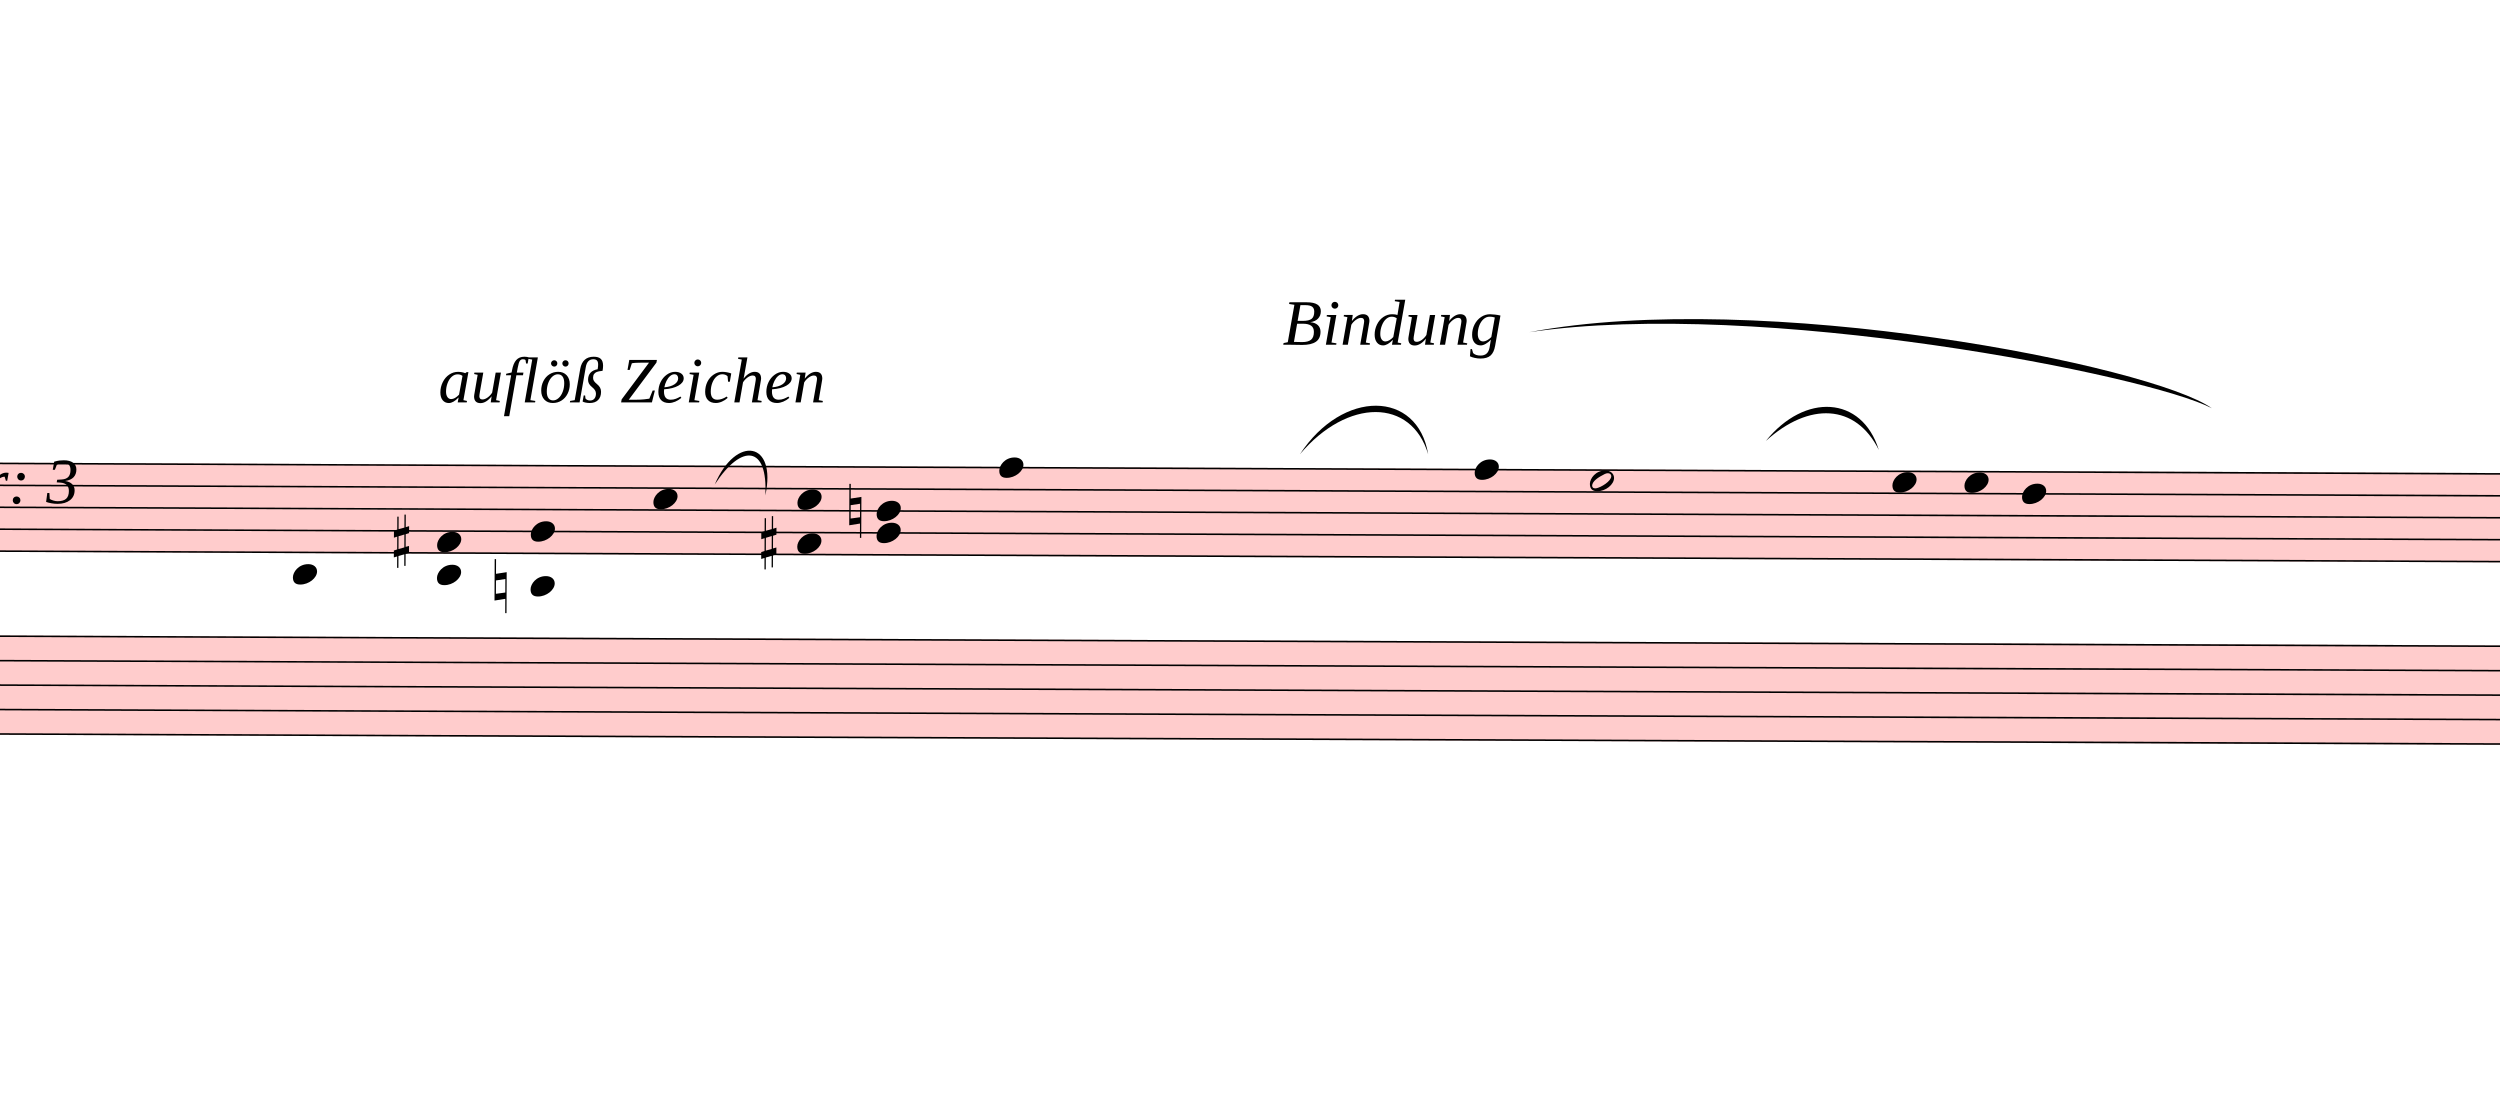
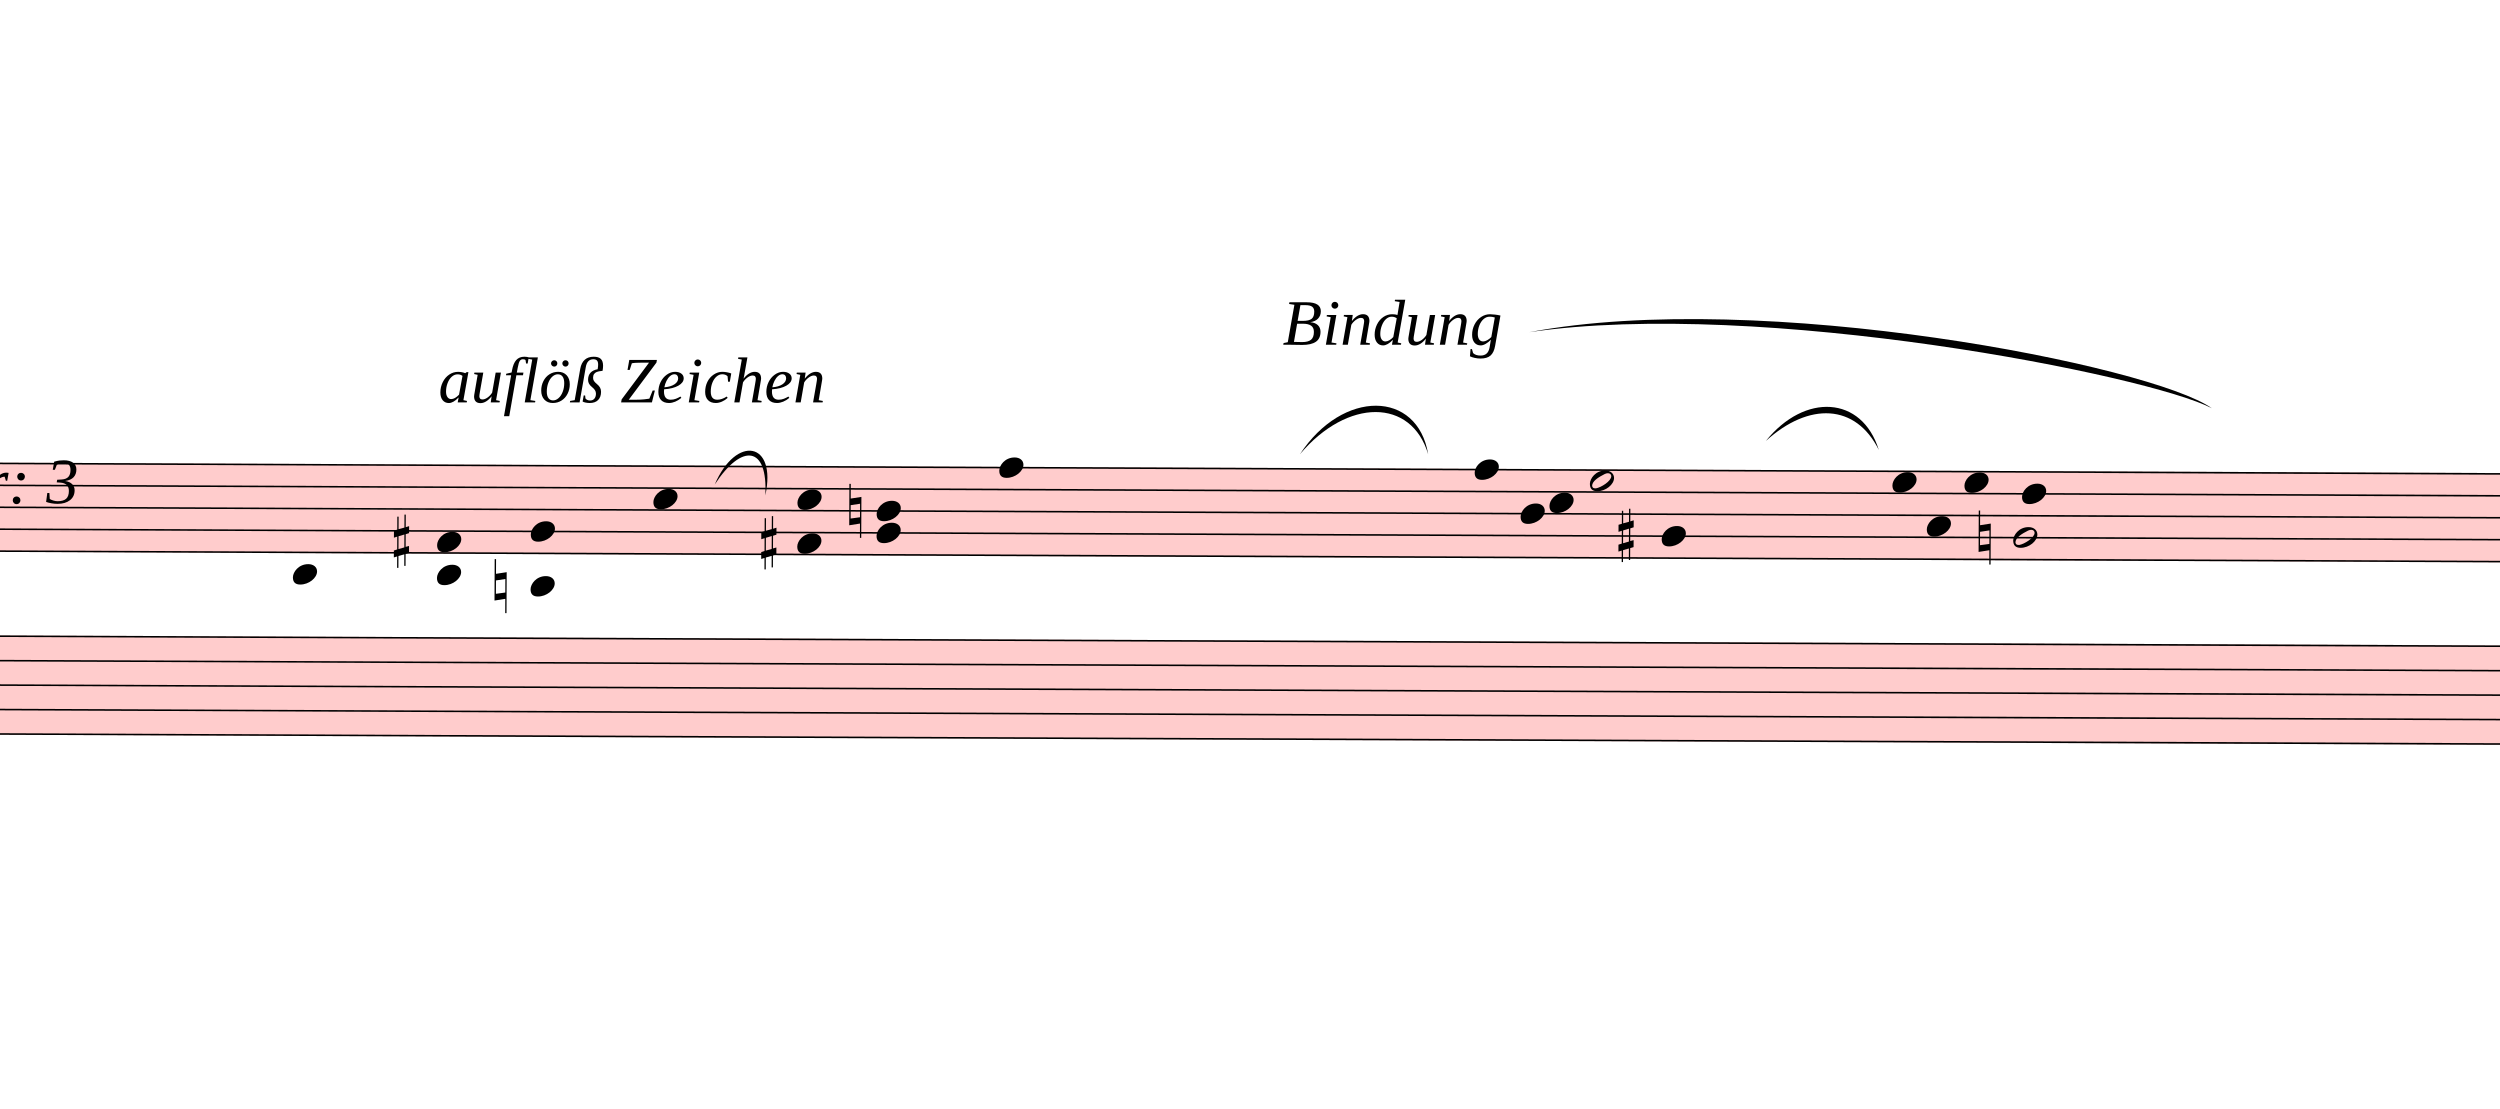
<svg xmlns="http://www.w3.org/2000/svg" viewBox="3912 -1415.7 15618 6923.7" version="1.1" overflow="visible">
  <defs>
    <style type="text/css">
    /* .staff * {
      fill: #000;
      stroke: #000;
    }

    .deletionBack {
      fill: #00000033;
    } */
  </style>
    <symbol id="sym_notehead_quarter" viewBox="0 0 1000 1000" overflow="inherit">
      <path transform="scale(1,-1)" d="M0 -39c0 68 73 172 200 172c66 0 114 -37 114 -95c0 -84 -106 -171 -218 -171c-64 0 -96 30 -96 94z" />
    </symbol>
    <symbol id="sym_notehead_half" viewBox="0 0 1000 1000" overflow="inherit">
      <path transform="scale(1,-1)" d="M278 64c0 22 -17 39 -43 39c-12 0 -26 -3 -41 -10c-85 -43 -165 -94 -165 -156c5 -25 15 -32 49 -32c67 11 200 95 200 159zM0 -36c0 68 73 174 200 174c66 0 114 -39 114 -97c0 -84 -106 -173 -218 -173c-64 0 -96 32 -96 96z" />
    </symbol>
    <symbol id="sym_accid_s" viewBox="0 0 1000 1000" overflow="inherit">
      <path transform="scale(1,-1)" d="M136 186v169h17v-164l44 14v-91l-44 -14v-165l44 12v-91l-44 -13v-155h-17v150l-76 -22v-155h-17v149l-43 -13v90l43 14v167l-43 -14v92l43 13v169h17v-163zM60 73v-167l76 22v168z" />
    </symbol>
    <symbol id="sym_accid_n" viewBox="0 0 1000 1000" overflow="inherit">
      <path transform="scale(1,-1)" d="M0 -188v539h18v-191l139 22v-533h-17v186zM18 -100l122 17v176l-122 -19v-174z" />
    </symbol>
  </defs>
  <g class="rastrums">
    <g class="rastrum" data-id="r69304837-7800-4666-93d4-de258f8f5f44" style="transform: rotate(0.24deg); transform-origin: 2781px 1458px;">
      <g class="rastrum bounding-box" data-id="bbox-r69304837-7800-4666-93d4-de258f8f5f44">
        <rect x="2781" y="1458" width="22338" height="558" fill="#ff000033" />
      </g>
      <path d="M2781 1463 L25119 1463" stroke-width="10" stroke="black" />
      <path d="M2781 1600 L25119 1600" stroke-width="10" stroke="black" />
      <path d="M2781 1737 L25119 1737" stroke-width="10" stroke="black" />
      <path d="M2781 1874 L25119 1874" stroke-width="10" stroke="black" />
      <path d="M2781 2011 L25119 2011" stroke-width="10" stroke="black" />
    </g>
    <g class="rastrum" data-id="rf46877ee-79b6-400e-b6cd-33e271fe6e69" style="transform: rotate(0.23deg); transform-origin: 2691px 2538px;">
      <g class="rastrum bounding-box" data-id="bbox-rf46877ee-79b6-400e-b6cd-33e271fe6e69">
        <rect x="2691" y="2538" width="22338" height="621" fill="#ff000033" />
      </g>
      <path d="M2691 2543 L25029 2543" stroke-width="10" stroke="black" />
      <path d="M2691 2695.75 L25029 2695.75" stroke-width="10" stroke="black" />
      <path d="M2691 2848.5 L25029 2848.5" stroke-width="10" stroke="black" />
      <path d="M2691 3001.25 L25029 3001.25" stroke-width="10" stroke="black" />
      <path d="M2691 3154 L25029 3154" stroke-width="10" stroke="black" />
    </g>
  </g>
  <g class="draft" data-label="1" data-id="db5f6e495-ed78-47e7-bc60-e5eaf2487b62">
    <g class="system" data-id="se876df2f-5f4c-44a6-b131-ff807f78c184">
      <g class="staff" data-n="1" data-rastrum="r69304837-7800-4666-93d4-de258f8f5f44" style="transform: rotate(0.24deg); transform-origin: 2781px 1458px;">
        <g class="note" data-id="d0089ca75-1168-44d7-a108-da2566910edb" data-stem.dir="up">
          <g class="notehead">
            <use href="#sym_notehead_quarter" height="480px" width="480px" x="5751" y="2148" />
          </g>
          <g class="ledgerLines below">
            <path d="M5712 2148 L5940 2148" stroke-width="18" />
          </g>
          <g class="stem">
            <path d="M5901 1737 L5901 2148" stroke-width="14" />
          </g>
        </g>
        <g class="note" data-id="d73c1139b-1a20-4e0b-b169-12e08e0a2e40" data-stem.dir="up">
          <g class="notehead">
            <use href="#sym_notehead_quarter" height="480px" width="480px" x="8001" y="1668.5" />
          </g>
          <g class="stem">
            <path d="M8151 1257.5 L8151 1668.5" stroke-width="14" />
          </g>
        </g>
        <g class="note" data-id="df5c6bb8a-e34a-460a-ac8d-f100b006ff2d" data-stem.dir="up">
          <g class="notehead">
            <use href="#sym_notehead_quarter" height="480px" width="480px" x="10161" y="1463" />
          </g>
          <g class="stem">
            <path d="M10311 1052 L10311 1463" stroke-width="14" />
          </g>
        </g>
        <g class="note" data-id="d8fef0c99-bf0e-4465-8eb0-3ee6818af488" data-stem.dir="up">
          <g class="notehead">
            <use href="#sym_notehead_quarter" height="480px" width="480px" x="13131" y="1463" />
          </g>
          <g class="stem">
            <path d="M13281 1120.5 L13281 1463" stroke-width="14" />
          </g>
        </g>
+         <g class="note" data-id="d8116d820-922f-4960-a7ad-ae3a93f9d82a" data-stem.dir="down">
+           <g class="notehead">
+             <use href="#sym_notehead_quarter" height="480px" width="480px" x="13419" y="1737" />
+           </g>
+           <g class="stem">
+             <path d="M13419 1737 L13419 2011" stroke-width="14" />
+           </g>
+         </g>
+         <g class="note" data-id="da7364366-8648-4eef-b8b9-4984b22b6590" data-stem.dir="down">
+           <g class="notehead">
+             <use href="#sym_notehead_quarter" height="480px" width="480px" x="13599" y="1668.5" />
+           </g>
+           <g class="stem">
+             <path d="M13599 1668.5 L13599 2079.5" stroke-width="14" />
+           </g>
+         </g>
        <g class="note" data-id="d32354270-fd1c-4717-a031-ae786af0f5f3" data-stem.dir="up">
          <g class="notehead">
            <use href="#sym_notehead_half" height="480px" width="480px" x="13851" y="1531.5" />
          </g>
          <g class="stem">
            <path d="M14001 1189 L14001 1531.5" stroke-width="14" />
          </g>
        </g>
+         <g class="note" data-id="dd145fd34-a81c-4898-8c3e-8a86e02a2f44" data-stem.dir="down">
+           <g class="notehead">
+             <use href="#sym_notehead_quarter" height="480px" width="480px" x="14301" y="1874" />
+           </g>
+           <g class="stem">
+             <path d="M14301 1874 L14301 2079.5" stroke-width="14" />
+           </g>
+         </g>
        <g class="note" data-id="d1ed279df-6120-4b45-b857-2044a13f5c7f" data-stem.dir="up">
          <g class="notehead">
            <use href="#sym_notehead_quarter" height="480px" width="480px" x="15741" y="1531.5" />
          </g>
          <g class="stem">
            <path d="M15891 1120.5 L15891 1531.5" stroke-width="14" />
          </g>
        </g>
+         <g class="note" data-id="d29f8cd6e-a574-4cd1-b46a-e1d5f1fe3f0e" data-stem.dir="down">
+           <g class="notehead">
+             <use href="#sym_notehead_quarter" height="480px" width="480px" x="15957" y="1805.5" />
+           </g>
+           <g class="stem">
+             <path d="M15957 1805.5 L15957 2079.5" stroke-width="14" />
+           </g>
+         </g>
        <g class="note" data-id="d954d5af3-dabd-4f7e-8d99-38c78430c04e" data-stem.dir="up">
          <g class="notehead">
            <use href="#sym_notehead_quarter" height="480px" width="480px" x="16191" y="1531.5" />
          </g>
          <g class="stem">
            <path d="M16341 1120.5 L16341 1531.5" stroke-width="14" />
+           </g>
+         </g>
+         <g class="note" data-id="d47779d4d-c027-4325-a4da-42e9092c449c" data-stem.dir="down">
+           <g class="notehead">
+             <use href="#sym_notehead_half" height="480px" width="480px" x="16497" y="1874" />
+           </g>
+           <g class="stem">
+             <path d="M16497 1874 L16497 2216.5" stroke-width="14" />
          </g>
        </g>
        <g class="note" data-id="d5eb2efcc-7407-4abf-9d12-0a4b2eedcc0e" data-stem.dir="up">
          <g class="notehead">
            <use href="#sym_notehead_quarter" height="480px" width="480px" x="16551" y="1600" />
          </g>
          <g class="stem">
            <path d="M16701 1189 L16701 1600" stroke-width="14" />
          </g>
        </g>
        <g class="chord" data-id="dce882dd2-625d-480f-993b-6f00c70dca7a" data-stem.dir="up">
          <g class="notehead">
            <use href="#sym_notehead_quarter" height="480px" width="480px" x="6651" y="2148" />
          </g>
          <g class="notehead">
            <use href="#sym_notehead_quarter" height="480px" width="480px" x="6651" y="1942.5" />
          </g>
          <g class="ledgerLines below">
            <path d="M6612 2148 L6840 2148" stroke-width="18" />
          </g>
          <g class="stem">
            <path d="M6801 1463 L6801 2148" stroke-width="14" />
          </g>
        </g>
        <g class="chord" data-id="d3f92c536-6274-4477-b342-0a056519c098" data-stem.dir="up">
          <g class="notehead">
            <use href="#sym_notehead_quarter" height="480px" width="480px" x="7236" y="2216.5" />
          </g>
          <g class="notehead">
            <use href="#sym_notehead_quarter" height="480px" width="480px" x="7236" y="1874" />
          </g>
          <g class="ledgerLines below">
            <path d="M7197 2148 L7425 2148" stroke-width="18" />
          </g>
          <g class="stem">
            <path d="M7386 1531.5 L7386 2216.5" stroke-width="14" />
          </g>
        </g>
        <g class="chord" data-id="d95a08ec4-b90a-4d90-96e3-74177cf04dfd" data-stem.dir="up">
          <g class="notehead">
            <use href="#sym_notehead_quarter" height="480px" width="480px" x="8901" y="1942.5" />
          </g>
          <g class="notehead">
            <use href="#sym_notehead_quarter" height="480px" width="480px" x="8901" y="1668.5" />
          </g>
          <g class="stem">
            <path d="M9051 1120.5 L9051 1942.5" stroke-width="14" />
          </g>
        </g>
        <g class="chord" data-id="d56f0e15b-1e43-4494-a864-c6143ccc4d28" data-stem.dir="up">
          <g class="notehead">
            <use href="#sym_notehead_quarter" height="480px" width="480px" x="9396" y="1874" />
          </g>
          <g class="notehead">
            <use href="#sym_notehead_quarter" height="480px" width="480px" x="9396" y="1737" />
          </g>
          <g class="stem">
            <path d="M9546 1394.5 L9546 1874" stroke-width="14" />
          </g>
        </g>
        <g class="accid" data-id="da42b8215-f944-4bf1-8858-a8d281aa275a">
          <use href="#sym_accid_s" height="480px" width="480px" x="6381" y="1942.5" />
        </g>
        <g class="accid" data-id="d80e753eb-145b-4766-bfc6-13811498becd">
          <use href="#sym_accid_n" height="480px" width="480px" x="7011" y="2216.5" />
        </g>
        <g class="accid" data-id="d7eceb1a7-843b-45ed-8029-29bc72a86249">
          <use href="#sym_accid_s" height="480px" width="480px" x="8676" y="1942.5" />
        </g>
        <g class="accid" data-id="dac29c786-c96d-4258-bc95-ca3a6caeda81">
          <use href="#sym_accid_n" height="480px" width="480px" x="9225" y="1737" />
+         </g>
+         <g class="accid" data-id="de96d3bce-3d5d-40d8-8287-f3b8beafd8d7">
+           <use href="#sym_accid_s" height="480px" width="480px" x="14031" y="1874" />
+         </g>
+         <g class="accid" data-id="d4200f8a1-2bb1-49e6-8142-f94e82a3ebe9">
+           <use href="#sym_accid_n" height="480px" width="480px" x="16281" y="1874" />
        </g>
      </g>
      <g class="staff" data-n="2" data-rastrum="rf46877ee-79b6-400e-b6cd-33e271fe6e69" style="transform: rotate(0.23deg); transform-origin: 2691px 2538px;" />
      <g class="barLine" data-id="d79c6369d-957e-4be5-bc99-bded24e19a28">
        <path d="M6183 1485 L5940 3708" stroke-width="27" />
      </g>
      <g class="barLine" data-id="dd1e18880-fbc7-423d-8475-084348f1f5a2">
        <path d="M8514 1431 L8307 2268" stroke-width="27" />
      </g>
      <g class="barLine" data-id="dff0cbdb4-b002-44e9-9ef5-2b54b9416eda">
        <path d="M10525.5 1487.7 L9972 3510" stroke-width="27" />
      </g>
      <g class="barLine" data-id="d1ae94b0a-2e3b-4269-a26a-dd662c364fb4">
        <path d="M15254.1 1359 L15075 2385" stroke-width="27" />
      </g>
      <g class="dir" data-id="d7c1d56d2-a1da-4c85-818a-200f5022eca1" data-class="dir" id="d7c1d56d2-a1da-4c85-818a-200f5022eca1" style="font-style: italic;">
        <text x="3402" y="1728" text-anchor="start" font-size="0px" textLength="2160px">
          <tspan font-size="405px">Var: 3</tspan>
        </text>
      </g>
      <g class="dir" data-id="df0329710-7a2d-4bfc-841f-8fc40438c75b" data-class="dir" id="df0329710-7a2d-4bfc-841f-8fc40438c75b" style="font-style: italic;">
        <text x="6651" y="1098" text-anchor="start" font-size="0px" textLength="3510px">
          <tspan font-size="405px">auflöß Zeichen</tspan>
        </text>
      </g>
      <g class="dir" data-id="d54b9ae27-5a4e-47de-96f1-14cd9caa6572" data-class="dir" id="d54b9ae27-5a4e-47de-96f1-14cd9caa6572" style="font-style: italic;">
        <text x="11925" y="738" text-anchor="start" font-size="0px" textLength="1395px">
          <tspan font-size="405px">Bindung</tspan>
        </text>
      </g>
      <g class="curve" data-id="d8efd1951-0949-4c8d-839c-3e8e994ae0aa" data-class="curve">
        <path d="M8377.20,1611.00 C8510.40,1299.60 8766.90,1341.00 8693.10,1679.40 C8710.13,1368.31 8546.28,1351.39 8377.20,1611.00" stroke-width="9" stroke-linecap="round" stroke-linejoin="round" />
      </g>
      <g class="curve" data-id="dfee0c598-73d8-4105-809c-9f318439a33e" data-class="curve">
        <path d="M12033.00,1422.00 C12300.30,1014.30 12768.30,1021.50 12834.00,1422.00 C12730.06,1071.56 12330.43,1069.63 12033.00,1422.00" stroke-width="9" stroke-linecap="round" stroke-linejoin="round" />
      </g>
      <g class="curve" data-id="d92ec22d3-75a3-4ba2-b3f4-c62a56be526f" data-class="curve">
        <path d="M13464.90,659.70 C14917.50,384.30 17359.20,869.40 17730.00,1134.90 C17342.96,930.27 14914.11,447.21 13464.90,659.70" stroke-width="9" stroke-linecap="round" stroke-linejoin="round" />
      </g>
      <g class="curve" data-id="d13a92b82-2752-46e0-ac5c-3bff397ba358" data-class="curve">
        <path d="M14943.60,1339.20 C15185.70,1037.70 15543.90,1055.70 15649.20,1395.00 C15505.44,1105.60 15212.60,1094.67 14943.60,1339.20" stroke-width="9" stroke-linecap="round" stroke-linejoin="round" />
      </g>
    </g>
    <g class="deletions" />
  </g>
</svg>
